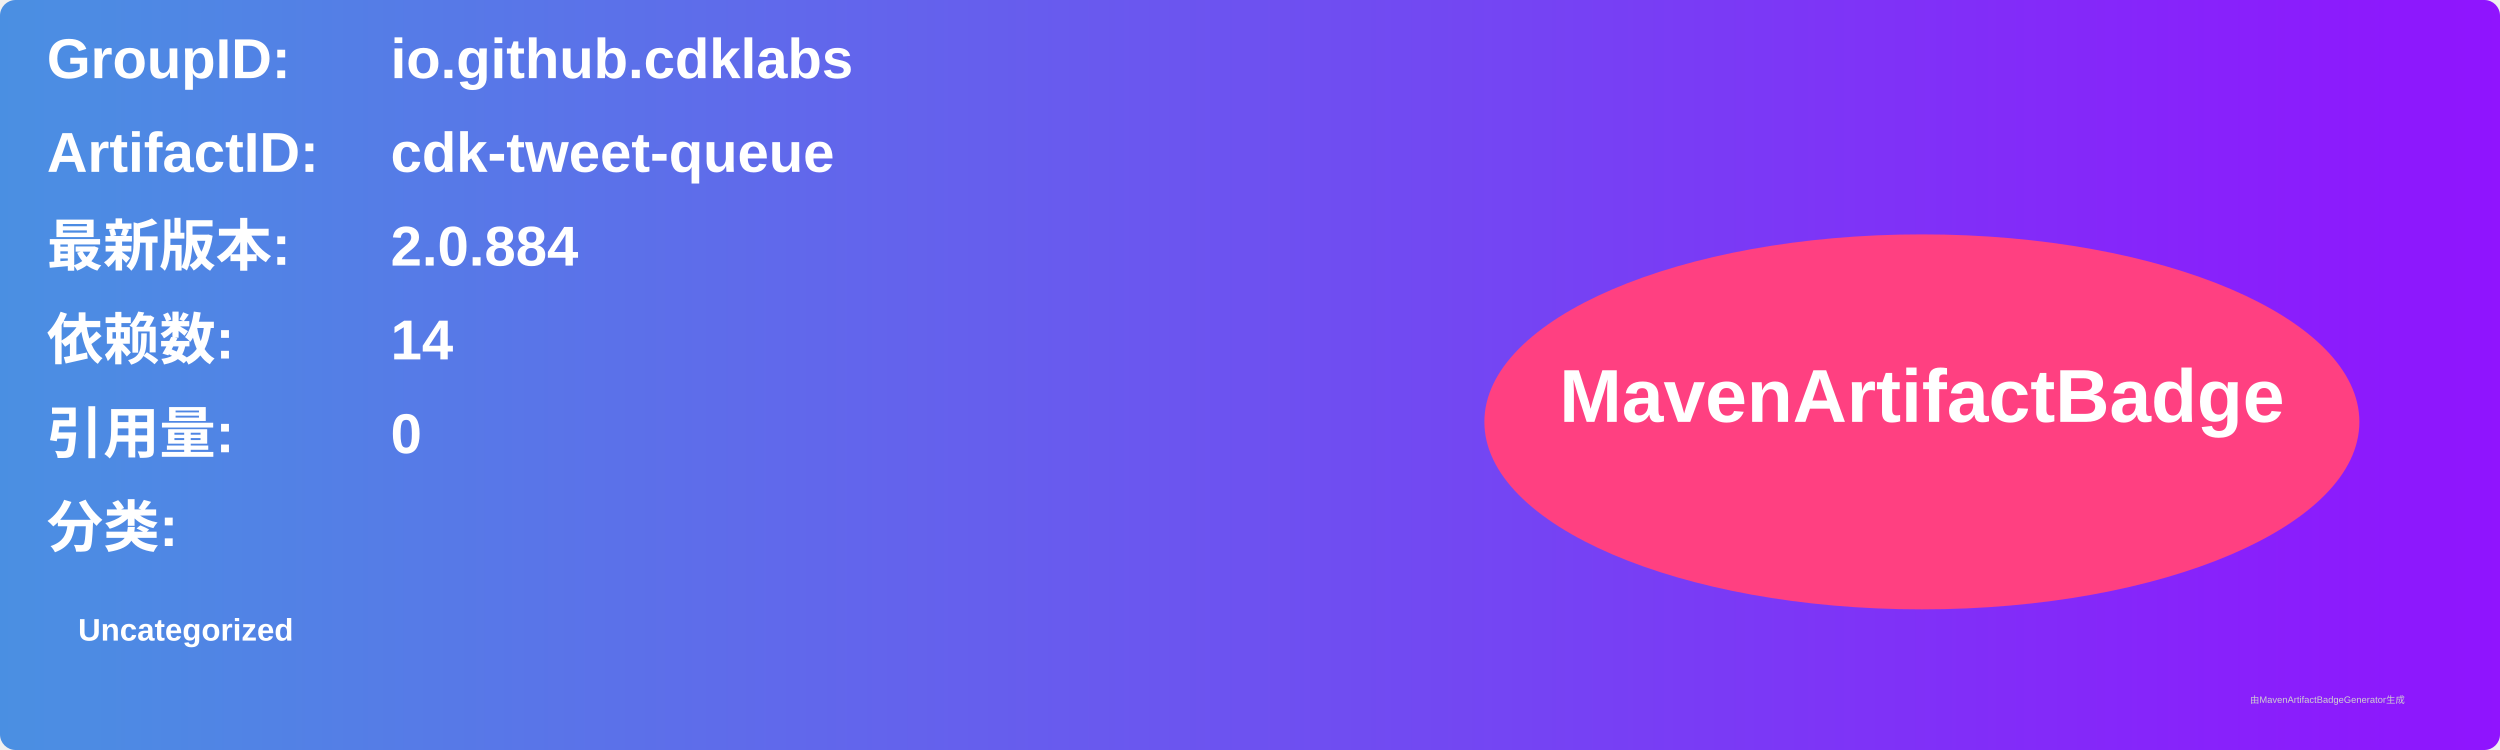
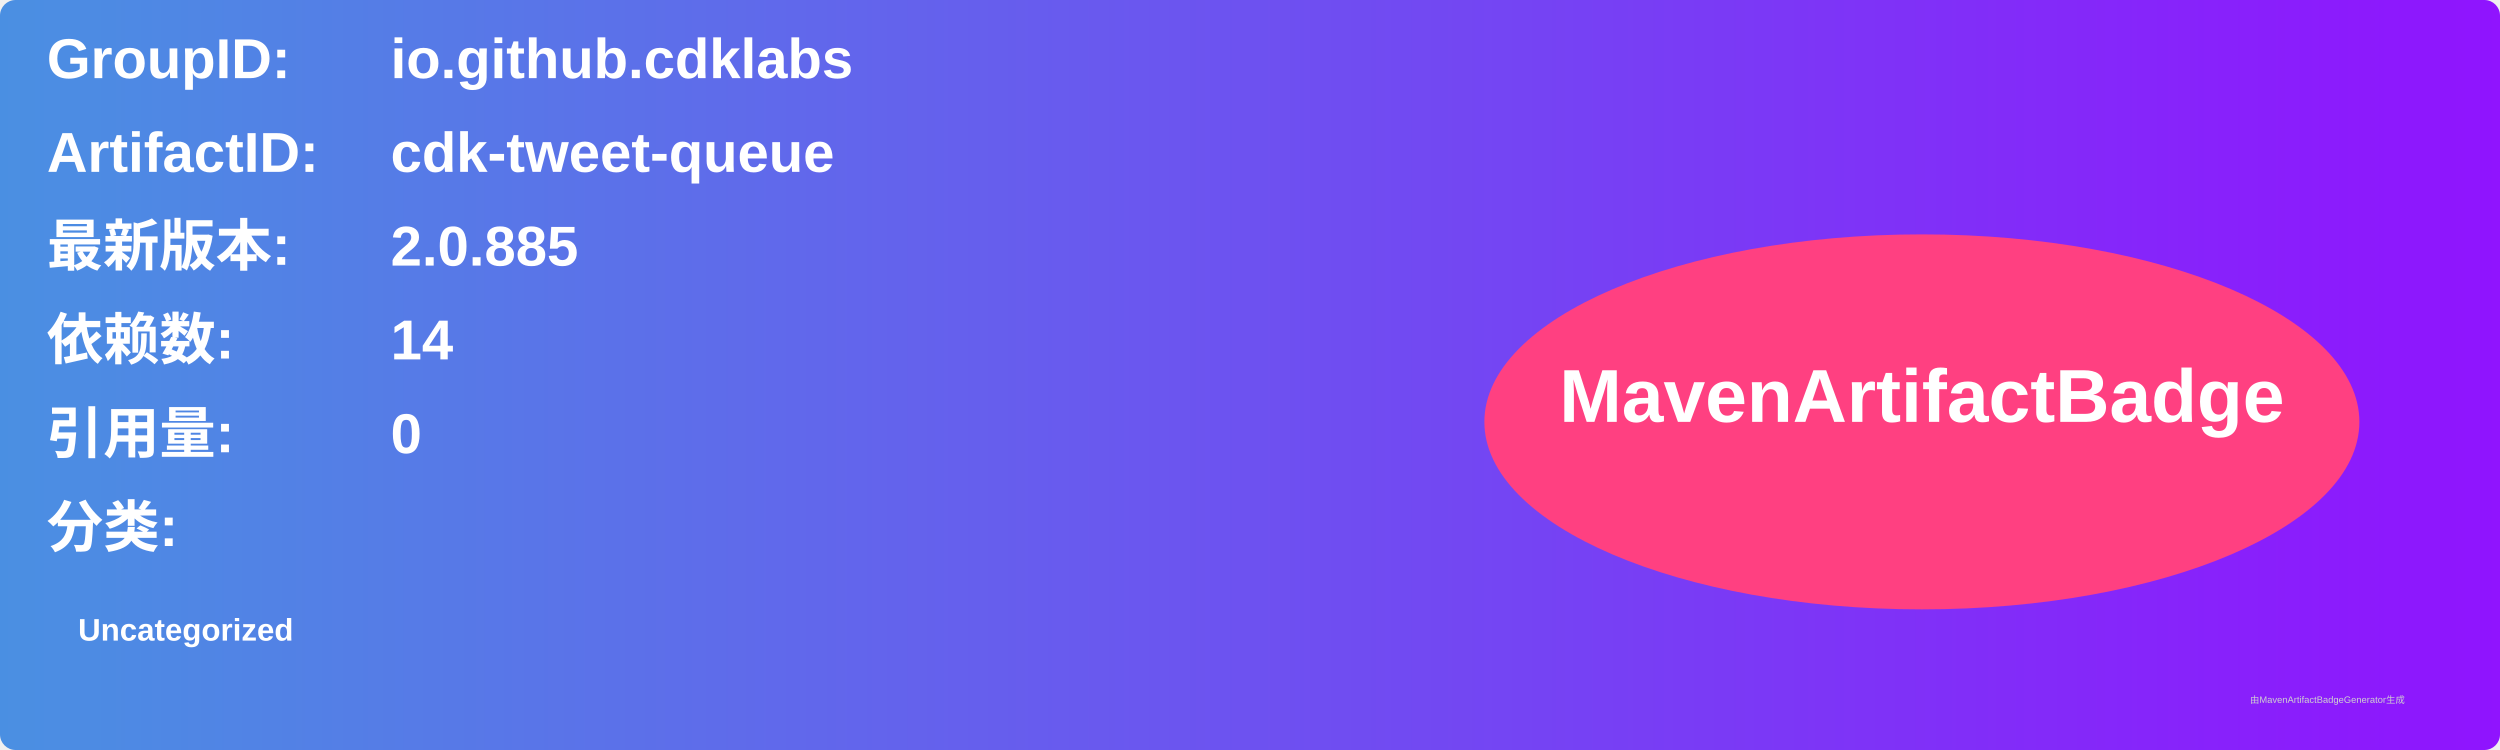
<svg xmlns="http://www.w3.org/2000/svg" width="800" height="240" viewBox="0 0 800 240">
  <linearGradient id="grad" x1="0%" y1="0%" x2="100%" y2="0%">
    <stop offset="0%" stop-color="#4a90e2" />
    <stop offset="100%" stop-color="#9013fe" />
  </linearGradient>
  <rect width="100%" height="100%" rx="5" ry="5" fill="url(#grad)" />
  <g transform="translate(15, 15)">
    <text x="0" y="10" font-family="Arial" font-size="18" fill="white" font-weight="bold" width="260">GroupID:</text>
    <text x="110" y="10" font-family="Arial" font-size="18" fill="white" font-weight="bold" width="460">io.github.cdklabs</text>
    <text x="0" y="40" font-family="Arial" font-size="18" fill="white" font-weight="bold" width="260">ArtifactID:</text>
    <text x="110" y="40" font-family="Arial" font-size="18" fill="white" font-weight="bold" width="460">cdk-tweet-queue</text>
    <text x="0" y="70" font-family="Arial" font-size="18" fill="white" font-weight="bold">最新版本:</text>
    <text x="110" y="70" font-family="Arial" font-size="18" fill="white" font-weight="bold">
-       <tspan font-weight="bold">2.0.884</tspan>
+       <tspan font-weight="bold">2.0.885</tspan>
    </text>
    <text x="0" y="100" font-family="Arial" font-size="18" fill="white" font-weight="bold">依赖数: </text>
    <text x="110" y="100" font-family="Arial" font-size="18" fill="white">
      <tspan font-weight="bold">14</tspan>
    </text>
    <text x="0" y="130" font-family="Arial" font-size="18" fill="white" font-weight="bold">引用量: </text>
    <text x="110" y="130" font-family="Arial" font-size="18" fill="white">
      <tspan font-weight="bold">0</tspan>
    </text>
    <text x="0" y="160" font-family="Arial" font-size="18" fill="white" font-weight="bold">分类:</text>
    <text x="10" y="190" font-family="Arial" font-size="10" fill="white">
      <tspan font-weight="bold">Uncategorized</tspan>
    </text>
    <ellipse cx="600" cy="120" rx="140" ry="60" fill="#ff4081" />
    <text x="600" y="120" text-anchor="middle" font-family="Arial" font-size="24" fill="white" font-weight="bold">MavenArtifactBadge</text>
  </g>
  <text x="720" y="225" font-family="Arial" font-size="3" fill="#d0d0d0">由MavenArtifactBadgeGenerator生成</text>
</svg>
